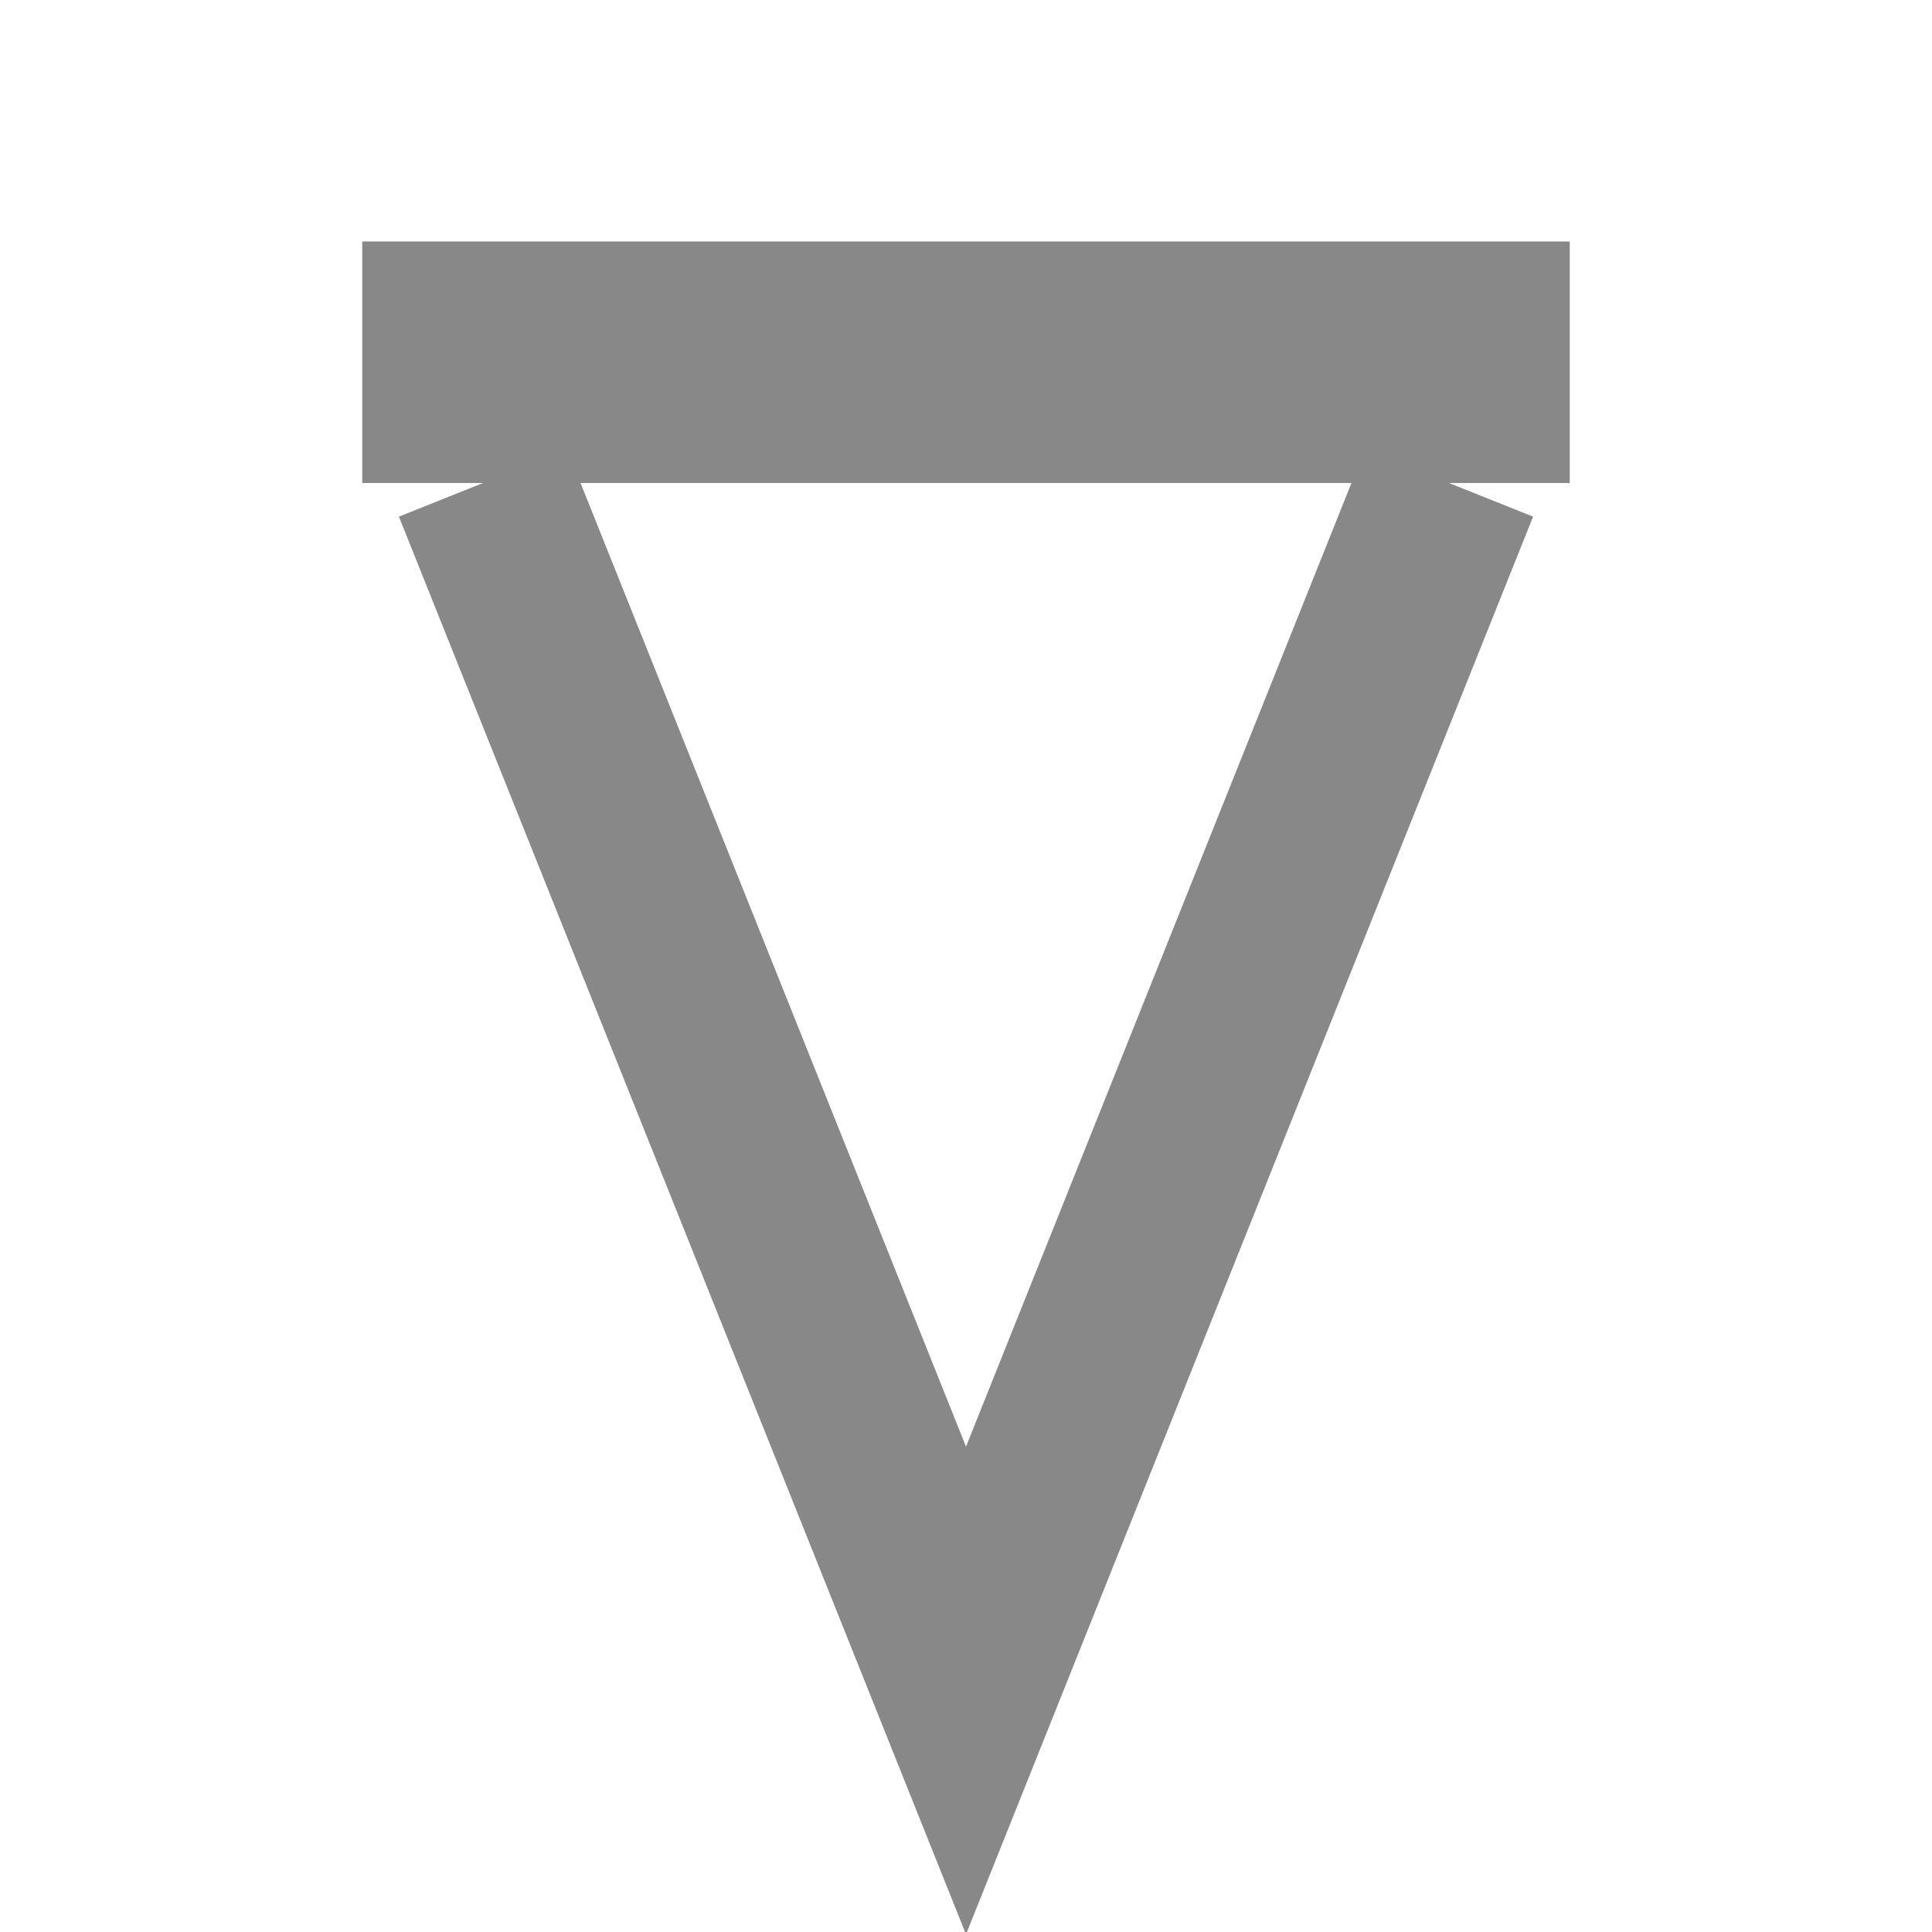
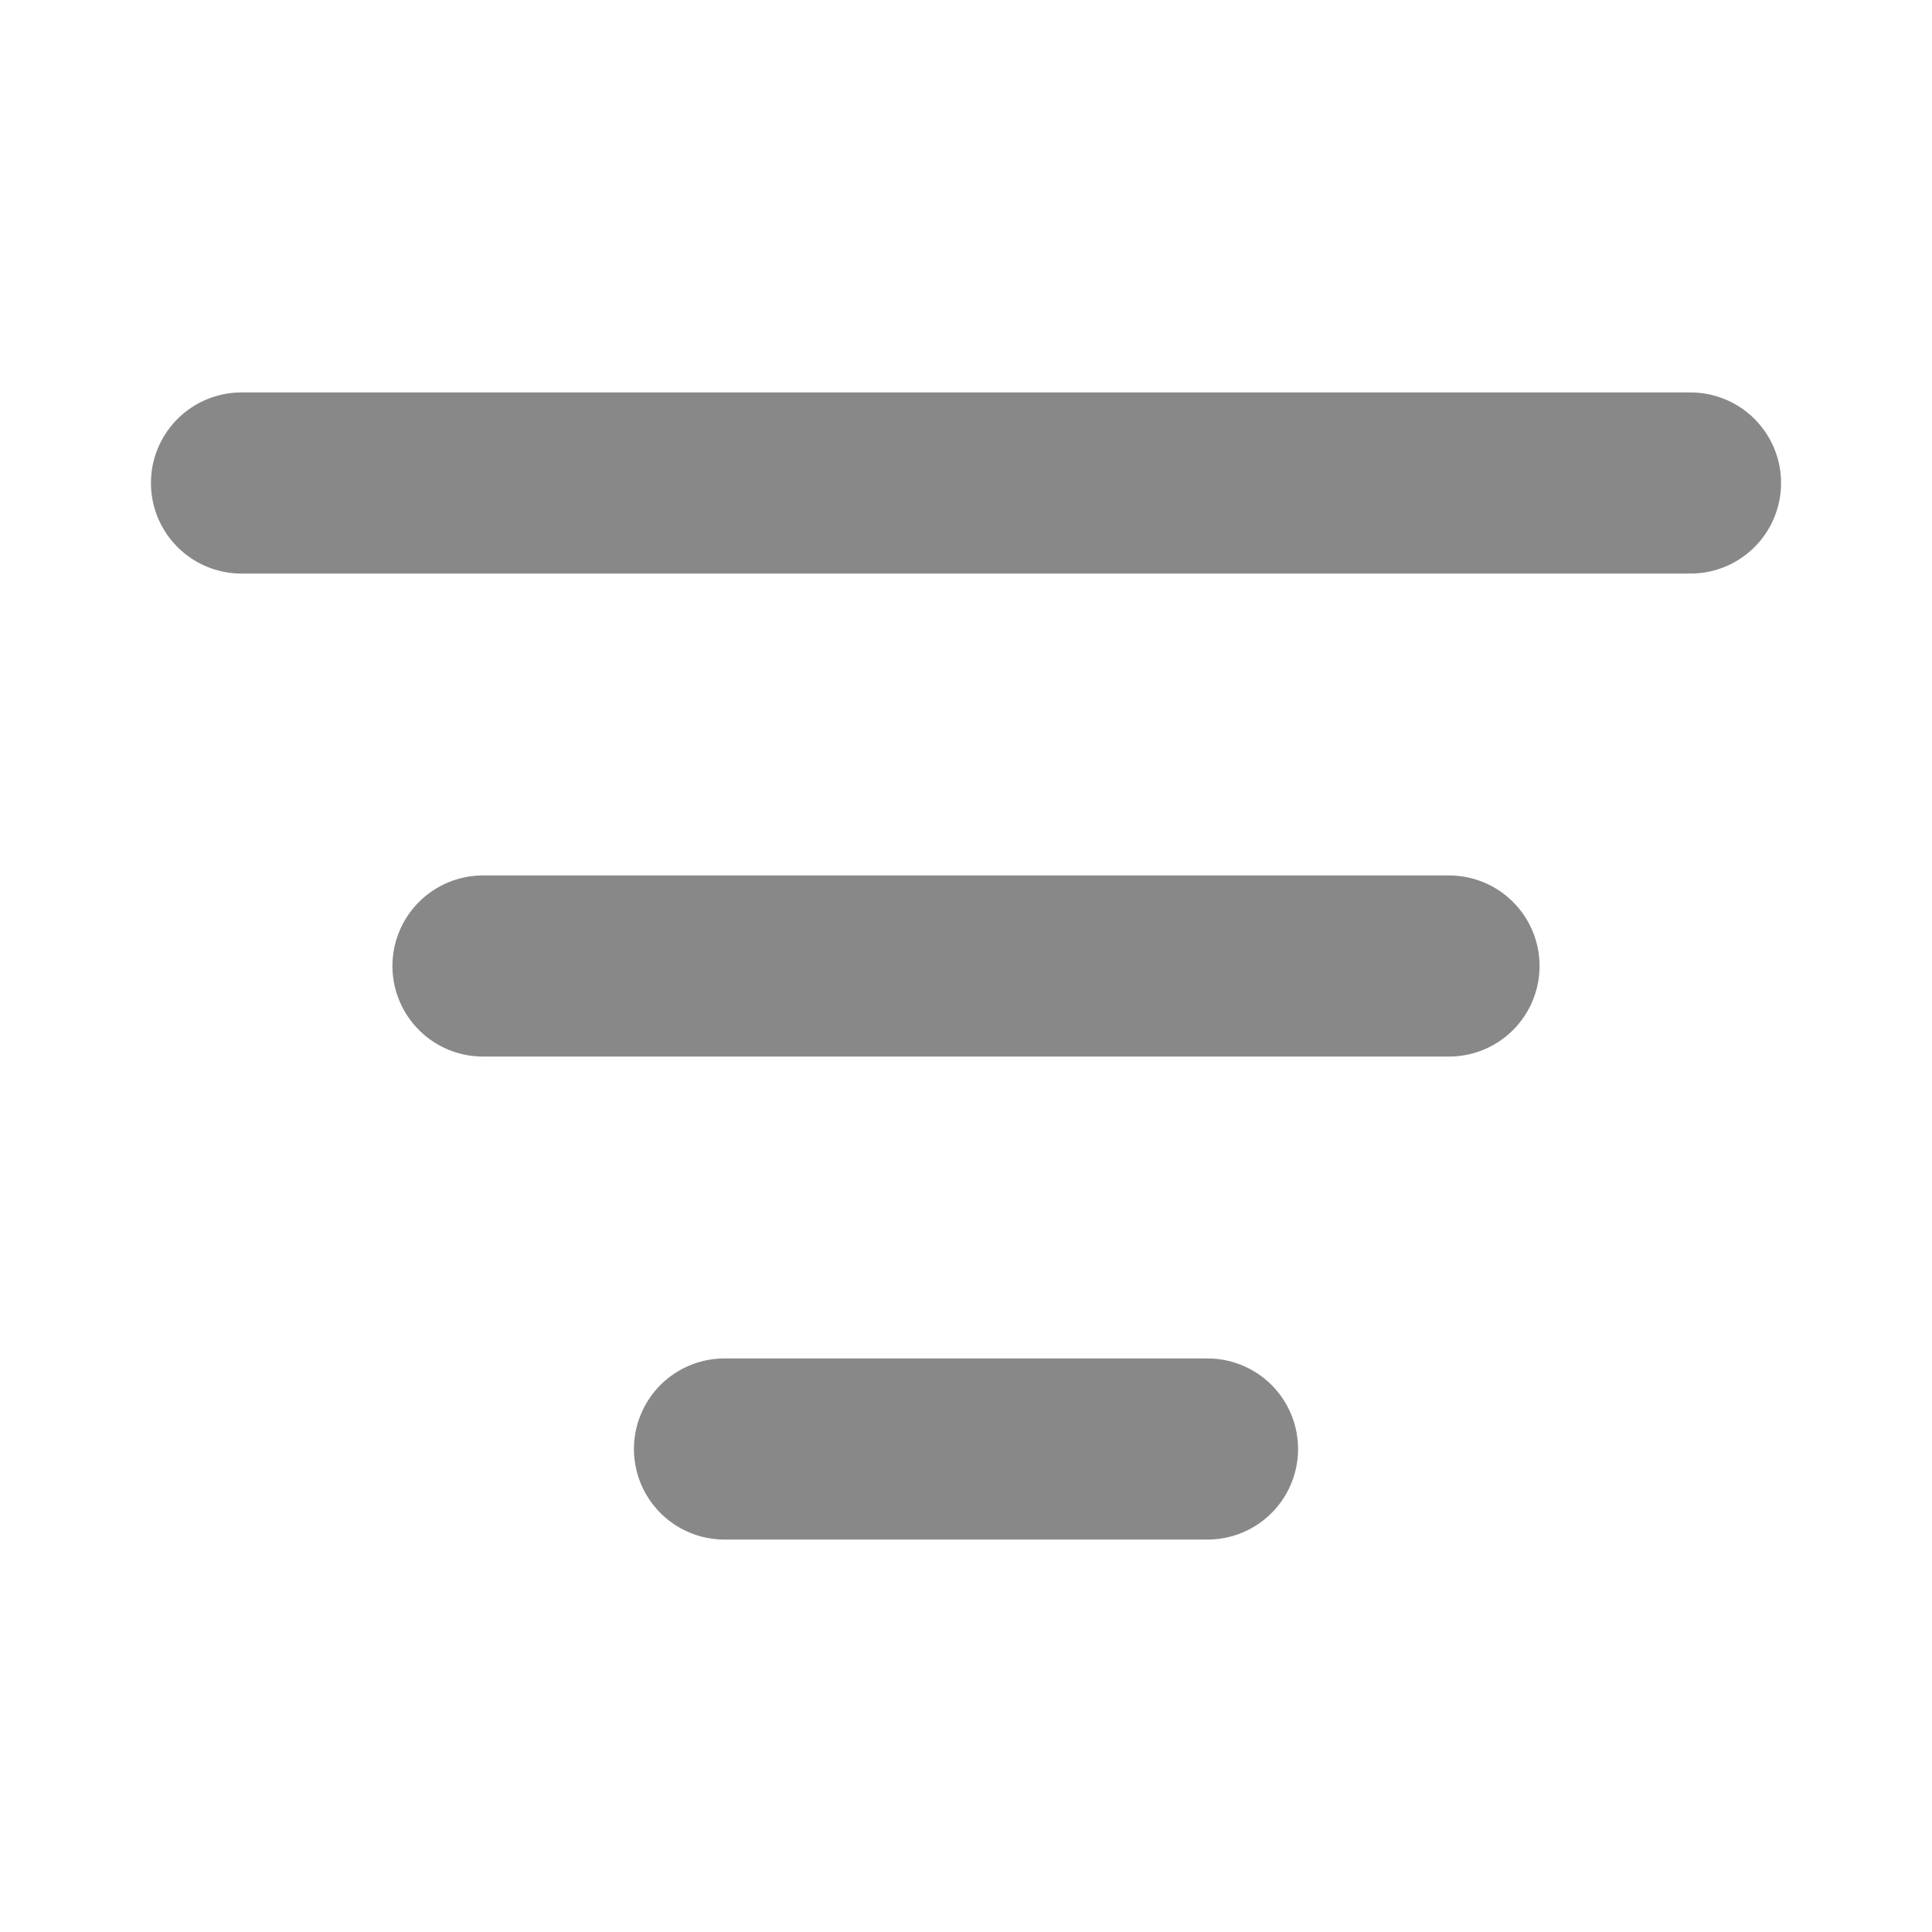
<svg xmlns="http://www.w3.org/2000/svg" width="16" height="16" viewBox="0 0 16 16">
-   <rect x="3" y="2" width="10" height="2" fill="#888888" />
-   <path d="M4 4l4 10 4-10" fill="none" stroke="#888888" stroke-width="1.5" />
+   <line x1="2" y1="4" x2="14" y2="4" stroke="#888888" stroke-width="1.5" stroke-linecap="round" />
+   <line x1="4" y1="8" x2="12" y2="8" stroke="#888888" stroke-width="1.5" stroke-linecap="round" />
+   <line x1="6" y1="12" x2="10" y2="12" stroke="#888888" stroke-width="1.5" stroke-linecap="round" />
</svg>
